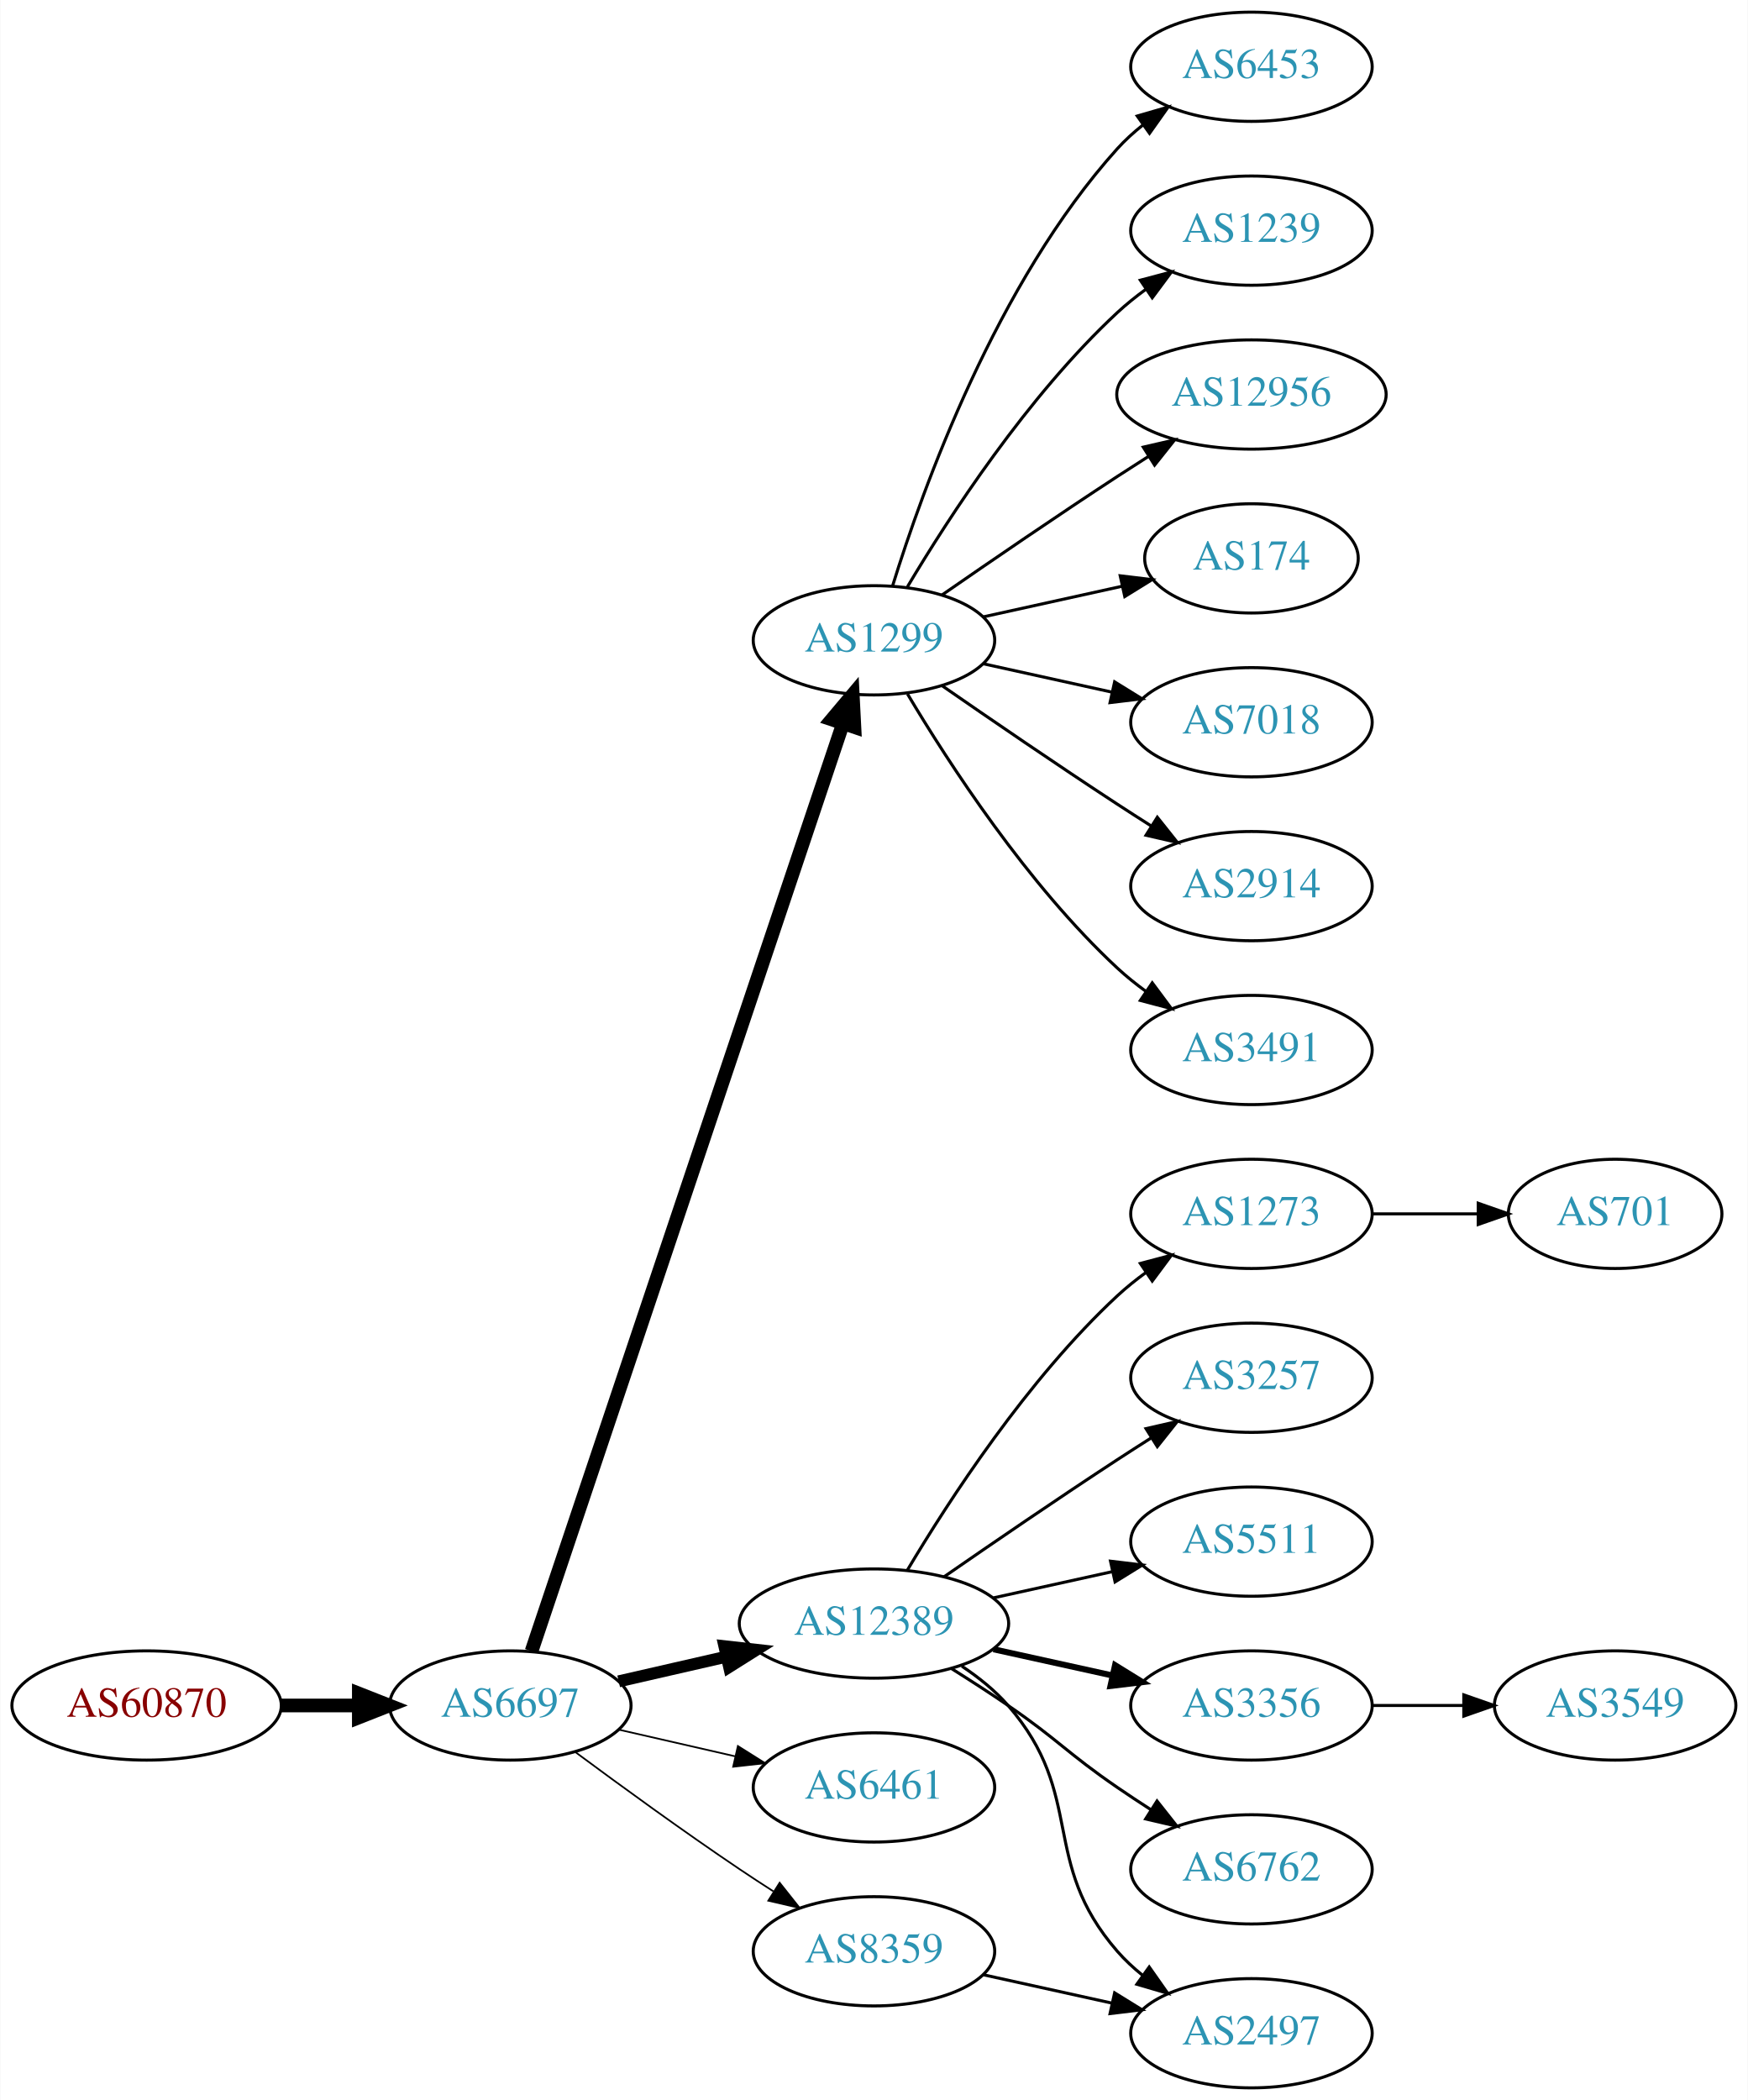
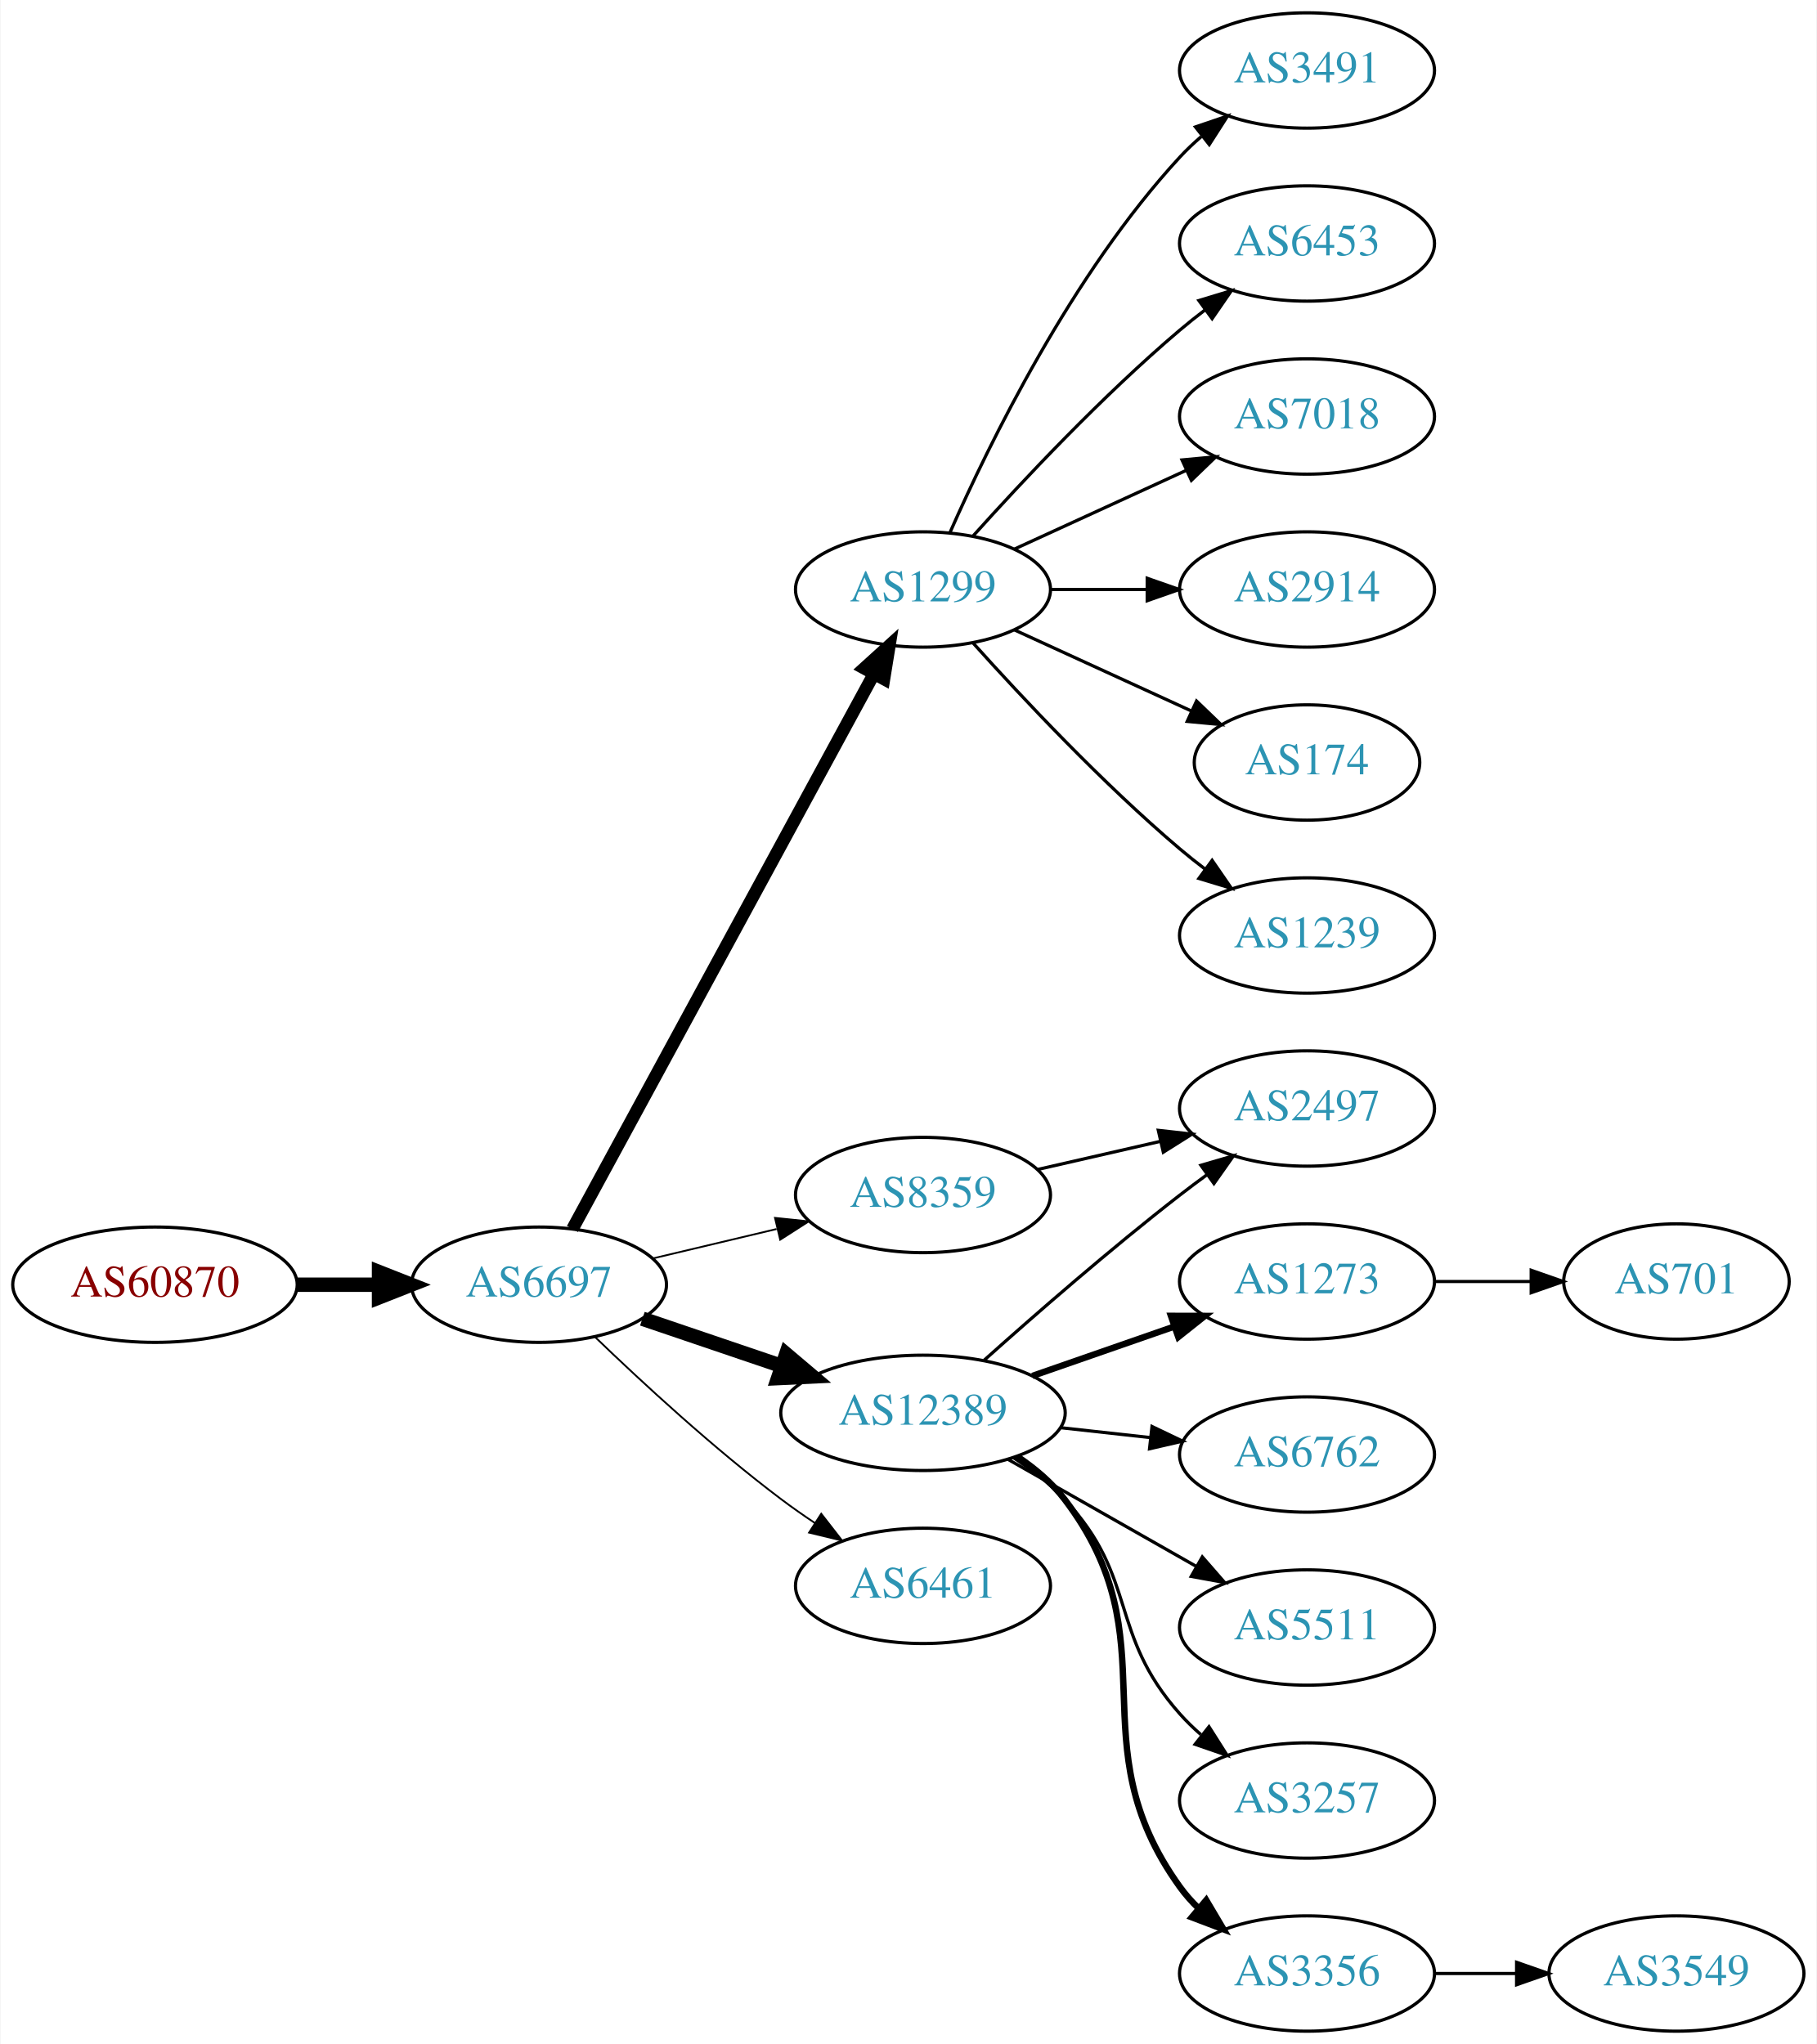
- <svg xmlns="http://www.w3.org/2000/svg" xmlns:xlink="http://www.w3.org/1999/xlink" width="576pt" height="692pt" viewBox="0.00 0.00 575.76 692.00">
-   <g id="graph0" class="graph" transform="scale(1 1) rotate(0) translate(4 688)">
-     <polygon fill="white" stroke="none" points="-4,4 -4,-688 571.762,-688 571.762,4 -4,4" />
+ <svg xmlns="http://www.w3.org/2000/svg" xmlns:xlink="http://www.w3.org/1999/xlink" width="567pt" height="638pt" viewBox="0.00 0.00 566.66 638.00">
+   <g id="graph0" class="graph" transform="scale(1 1) rotate(0) translate(4 634)">
+     <polygon fill="white" stroke="none" points="-4,4 -4,-634 562.663,-634 562.663,4 -4,4" />
    <g id="node1" class="node">
      <g id="a_node1">
        <a xlink:href="/asn/60870" xlink:title="AS60870 ~ TECSBY-AS [AT]">
-           <ellipse fill="#ffffff" stroke="black" cx="44.196" cy="-126" rx="44.393" ry="18" />
-           <text text-anchor="middle" x="44.196" y="-122.3" font-family="Times,serif" font-size="14.00" fill="#880000">AS60870</text>
+           <ellipse fill="#ffffff" stroke="black" cx="44.196" cy="-233" rx="44.393" ry="18" />
+           <text text-anchor="middle" x="44.196" y="-229.3" font-family="Times,serif" font-size="14.00" fill="#880000">AS60870</text>
        </a>
      </g>
    </g>
    <g id="node2" class="node">
      <g id="a_node2">
        <a xlink:href="/asn/6697" xlink:title="AS6697 ~ BELPAK [BY]">
-           <ellipse fill="#ffffff" stroke="black" cx="164.039" cy="-126" rx="39.794" ry="18" />
-           <text text-anchor="middle" x="164.039" y="-122.3" font-family="Times,serif" font-size="14.00" fill="#2c94b3">AS6697</text>
+           <ellipse fill="#ffffff" stroke="black" cx="164.039" cy="-233" rx="39.794" ry="18" />
+           <text text-anchor="middle" x="164.039" y="-229.3" font-family="Times,serif" font-size="14.00" fill="#2c94b3">AS6697</text>
        </a>
      </g>
    </g>
    <g id="edge1" class="edge">
-       <path fill="none" stroke="black" stroke-width="4.5" d="M88.407,-126C96.72,-126 105.482,-126 113.965,-126" />
-       <polygon fill="black" stroke="black" stroke-width="4.5" points="114.123,-129.938 124.123,-126 114.123,-122.063 114.123,-129.938" />
+       <path fill="none" stroke="black" stroke-width="4.5" d="M88.407,-233C96.72,-233 105.482,-233 113.965,-233" />
+       <polygon fill="black" stroke="black" stroke-width="4.5" points="114.123,-236.938 124.123,-233 114.123,-229.063 114.123,-236.938" />
    </g>
    <g id="node3" class="node">
      <g id="a_node3">
        <a xlink:href="/asn/1299" xlink:title="AS1299 ~ Telia Carrier [EU]">
-           <ellipse fill="#ffffff" stroke="black" cx="283.881" cy="-477" rx="39.794" ry="18" />
-           <text text-anchor="middle" x="283.881" y="-473.3" font-family="Times,serif" font-size="14.00" fill="#2c94b3">AS1299</text>
+           <ellipse fill="#ffffff" stroke="black" cx="283.881" cy="-450" rx="39.794" ry="18" />
+           <text text-anchor="middle" x="283.881" y="-446.3" font-family="Times,serif" font-size="14.00" fill="#2c94b3">AS1299</text>
        </a>
      </g>
    </g>
    <g id="edge2" class="edge">
-       <path fill="none" stroke="black" stroke-width="4.5" d="M171.044,-143.889C190.272,-201.16 250.409,-380.279 273.616,-449.403" />
-       <polygon fill="black" stroke="black" stroke-width="4.5" points="269.972,-450.921 276.887,-459.147 277.437,-448.414 269.972,-450.921" />
+       <path fill="none" stroke="black" stroke-width="3.938" d="M174.483,-250.391C195.083,-288.324 244.157,-378.692 268.575,-423.656" />
+       <polygon fill="black" stroke="black" stroke-width="3.938" points="265.544,-425.408 273.392,-432.526 271.695,-422.068 265.544,-425.408" />
    </g>
    <g id="node4" class="node">
      <g id="a_node4">
        <a xlink:href="/asn/12389" xlink:title="AS12389 ~ PJSC Rostelecom [RU]">
-           <ellipse fill="#ffffff" stroke="black" cx="283.881" cy="-153" rx="44.393" ry="18" />
-           <text text-anchor="middle" x="283.881" y="-149.3" font-family="Times,serif" font-size="14.00" fill="#2c94b3">AS12389</text>
+           <ellipse fill="#ffffff" stroke="black" cx="283.881" cy="-193" rx="44.393" ry="18" />
+           <text text-anchor="middle" x="283.881" y="-189.3" font-family="Times,serif" font-size="14.00" fill="#2c94b3">AS12389</text>
        </a>
      </g>
    </g>
    <g id="edge3" class="edge">
-       <path fill="none" stroke="black" stroke-width="3.938" d="M199.758,-133.955C210.896,-136.507 223.432,-139.379 235.325,-142.104" />
-       <polygon fill="black" stroke="black" stroke-width="3.938" points="234.59,-145.526 245.119,-144.348 236.153,-138.703 234.59,-145.526" />
+       <path fill="none" stroke="black" stroke-width="4.5" d="M196.309,-222.386C209.605,-217.872 225.331,-212.535 239.707,-207.655" />
+       <polygon fill="black" stroke="black" stroke-width="4.5" points="241.194,-211.308 249.398,-204.365 238.663,-203.851 241.194,-211.308" />
    </g>
    <g id="node5" class="node">
      <g id="a_node5">
-         <a xlink:href="/asn/6461" xlink:title="AS6461 ~ ZAYO-6461 [US]">
-           <ellipse fill="#ffffff" stroke="black" cx="283.881" cy="-99" rx="39.794" ry="18" />
-           <text text-anchor="middle" x="283.881" y="-95.3" font-family="Times,serif" font-size="14.00" fill="#2c94b3">AS6461</text>
+         <a xlink:href="/asn/8359" xlink:title="AS8359 ~ MTS PJSC [RU]">
+           <ellipse fill="#ffffff" stroke="black" cx="283.881" cy="-261" rx="39.794" ry="18" />
+           <text text-anchor="middle" x="283.881" y="-257.3" font-family="Times,serif" font-size="14.00" fill="#2c94b3">AS8359</text>
        </a>
      </g>
    </g>
    <g id="edge4" class="edge">
-       <path fill="none" stroke="black" stroke-width="0.562" d="M199.758,-118.045C211.758,-115.296 225.379,-112.175 238.071,-109.267" />
-       <polygon fill="black" stroke="black" stroke-width="0.562" points="239.037,-112.636 248.003,-106.991 237.474,-105.813 239.037,-112.636" />
+       <path fill="none" stroke="black" stroke-width="0.562" d="M199.44,-241.174C211.555,-244.053 225.353,-247.331 238.192,-250.382" />
+       <polygon fill="black" stroke="black" stroke-width="0.562" points="237.694,-253.861 248.233,-252.767 239.313,-247.05 237.694,-253.861" />
    </g>
    <g id="node6" class="node">
      <g id="a_node6">
-         <a xlink:href="/asn/8359" xlink:title="AS8359 ~ MTS PJSC [RU]">
-           <ellipse fill="#ffffff" stroke="black" cx="283.881" cy="-45" rx="39.794" ry="18" />
-           <text text-anchor="middle" x="283.881" y="-41.3" font-family="Times,serif" font-size="14.00" fill="#2c94b3">AS8359</text>
+         <a xlink:href="/asn/6461" xlink:title="AS6461 ~ Zayo Bandwidth [US]">
+           <ellipse fill="#ffffff" stroke="black" cx="283.881" cy="-139" rx="39.794" ry="18" />
+           <text text-anchor="middle" x="283.881" y="-135.3" font-family="Times,serif" font-size="14.00" fill="#2c94b3">AS6461</text>
        </a>
      </g>
    </g>
    <g id="edge5" class="edge">
-       <path fill="none" stroke="black" stroke-width="0.562" d="M185.369,-110.723C200.231,-99.696 220.976,-84.594 239.685,-72 243.234,-69.611 246.984,-67.161 250.733,-64.758" />
-       <polygon fill="black" stroke="black" stroke-width="0.562" points="252.801,-67.591 259.381,-59.288 249.059,-61.675 252.801,-67.591" />
+       <path fill="none" stroke="black" stroke-width="0.562" d="M181.516,-216.691C196.184,-202.551 218.534,-181.914 239.685,-166 243.024,-163.488 246.602,-160.983 250.217,-158.568" />
+       <polygon fill="black" stroke="black" stroke-width="0.562" points="252.123,-161.504 258.624,-153.138 248.325,-155.624 252.123,-161.504" />
    </g>
    <g id="node7" class="node">
      <g id="a_node7">
-         <a xlink:href="/asn/6453" xlink:title="AS6453 ~ TATA COMMUNICATIONS (AMERICA) INC [US]">
-           <ellipse fill="#ffffff" stroke="black" cx="408.273" cy="-666" rx="39.794" ry="18" />
-           <text text-anchor="middle" x="408.273" y="-662.3" font-family="Times,serif" font-size="14.00" fill="#2c94b3">AS6453</text>
+         <a xlink:href="/asn/3491" xlink:title="AS3491 ~ PCCW Global, Inc. [US]">
+           <ellipse fill="#ffffff" stroke="black" cx="403.724" cy="-612" rx="39.794" ry="18" />
+           <text text-anchor="middle" x="403.724" y="-608.3" font-family="Times,serif" font-size="14.00" fill="#2c94b3">AS3491</text>
        </a>
      </g>
    </g>
    <g id="edge6" class="edge">
-       <path fill="none" stroke="black" d="M290.019,-494.94C299.922,-526.979 324.259,-594.812 364.077,-639 366.593,-641.792 369.465,-644.401 372.504,-646.812" />
-       <polygon fill="black" stroke="black" points="370.633,-649.776 380.812,-652.715 374.687,-644.07 370.633,-649.776" />
+       <path fill="none" stroke="black" d="M292.297,-467.761C304.365,-495.183 330.337,-548.473 364.077,-585 366.108,-587.198 368.347,-589.319 370.693,-591.34" />
+       <polygon fill="black" stroke="black" points="368.905,-594.386 378.937,-597.794 373.22,-588.874 368.905,-594.386" />
    </g>
    <g id="node8" class="node">
      <g id="a_node8">
-         <a xlink:href="/asn/1239" xlink:title="AS1239 ~ Sprint [US]">
-           <ellipse fill="#ffffff" stroke="black" cx="408.273" cy="-612" rx="39.794" ry="18" />
-           <text text-anchor="middle" x="408.273" y="-608.3" font-family="Times,serif" font-size="14.00" fill="#2c94b3">AS1239</text>
+         <a xlink:href="/asn/6453" xlink:title="AS6453 ~ TATA COMMUNICATIONS (AMERICA) INC [US]">
+           <ellipse fill="#ffffff" stroke="black" cx="403.724" cy="-558" rx="39.794" ry="18" />
+           <text text-anchor="middle" x="403.724" y="-554.3" font-family="Times,serif" font-size="14.00" fill="#2c94b3">AS6453</text>
        </a>
      </g>
    </g>
    <g id="edge7" class="edge">
-       <path fill="none" stroke="black" d="M294.927,-494.671C308.498,-517.472 334.43,-557.472 364.077,-585 366.984,-587.699 370.197,-590.28 373.521,-592.703" />
-       <polygon fill="black" stroke="black" points="371.656,-595.667 381.899,-598.375 375.58,-589.87 371.656,-595.667" />
+       <path fill="none" stroke="black" d="M299.527,-466.725C314.828,-483.765 339.925,-510.523 364.077,-531 366.574,-533.117 369.235,-535.232 371.946,-537.293" />
+       <polygon fill="black" stroke="black" points="369.983,-540.194 380.123,-543.266 374.112,-534.541 369.983,-540.194" />
    </g>
    <g id="node9" class="node">
      <g id="a_node9">
-         <a xlink:href="/asn/12956" xlink:title="AS12956 ~ TELXIUS [ES]">
-           <ellipse fill="#ffffff" stroke="black" cx="408.273" cy="-558" rx="44.393" ry="18" />
-           <text text-anchor="middle" x="408.273" y="-554.3" font-family="Times,serif" font-size="14.00" fill="#2c94b3">AS12956</text>
+         <a xlink:href="/asn/7018" xlink:title="AS7018 ~ AT&amp;T Services, Inc. [US]">
+           <ellipse fill="#ffffff" stroke="black" cx="403.724" cy="-504" rx="39.794" ry="18" />
+           <text text-anchor="middle" x="403.724" y="-500.3" font-family="Times,serif" font-size="14.00" fill="#2c94b3">AS7018</text>
        </a>
      </g>
    </g>
    <g id="edge8" class="edge">
-       <path fill="none" stroke="black" d="M306.238,-491.901C322.089,-502.877 344.292,-518.079 364.077,-531 367.398,-533.169 370.88,-535.406 374.367,-537.621" />
-       <polygon fill="black" stroke="black" points="372.623,-540.66 382.949,-543.032 376.356,-534.738 372.623,-540.66" />
+       <path fill="none" stroke="black" d="M312.51,-462.661C328.467,-469.973 348.738,-479.261 366.02,-487.181" />
+       <polygon fill="black" stroke="black" points="364.719,-490.435 375.268,-491.419 367.635,-484.071 364.719,-490.435" />
    </g>
    <g id="node10" class="node">
      <g id="a_node10">
-         <a xlink:href="/asn/174" xlink:title="AS174 ~ Cogent Communications [US]">
-           <ellipse fill="#ffffff" stroke="black" cx="408.273" cy="-504" rx="35.194" ry="18" />
-           <text text-anchor="middle" x="408.273" y="-500.3" font-family="Times,serif" font-size="14.00" fill="#2c94b3">AS174</text>
+         <a xlink:href="/asn/2914" xlink:title="AS2914 ~ NTT America, Inc. [US]">
+           <ellipse fill="#ffffff" stroke="black" cx="403.724" cy="-450" rx="39.794" ry="18" />
+           <text text-anchor="middle" x="403.724" y="-446.3" font-family="Times,serif" font-size="14.00" fill="#2c94b3">AS2914</text>
        </a>
      </g>
    </g>
    <g id="edge9" class="edge">
-       <path fill="none" stroke="black" d="M319.954,-484.737C334.187,-487.877 350.742,-491.529 365.586,-494.804" />
-       <polygon fill="black" stroke="black" points="365.021,-498.263 375.54,-497 366.529,-491.428 365.021,-498.263" />
+       <path fill="none" stroke="black" d="M323.794,-450C333.347,-450 343.697,-450 353.659,-450" />
+       <polygon fill="black" stroke="black" points="353.852,-453.5 363.852,-450 353.852,-446.5 353.852,-453.5" />
    </g>
    <g id="node11" class="node">
      <g id="a_node11">
-         <a xlink:href="/asn/7018" xlink:title="AS7018 ~ AT&amp;T Services, Inc. [US]">
-           <ellipse fill="#ffffff" stroke="black" cx="408.273" cy="-450" rx="39.794" ry="18" />
-           <text text-anchor="middle" x="408.273" y="-446.3" font-family="Times,serif" font-size="14.00" fill="#2c94b3">AS7018</text>
+         <a xlink:href="/asn/174" xlink:title="AS174 ~ Cogent Communications [US]">
+           <ellipse fill="#ffffff" stroke="black" cx="403.724" cy="-396" rx="35.194" ry="18" />
+           <text text-anchor="middle" x="403.724" y="-392.3" font-family="Times,serif" font-size="14.00" fill="#2c94b3">AS174</text>
        </a>
      </g>
    </g>
    <g id="edge10" class="edge">
-       <path fill="none" stroke="black" d="M319.954,-469.263C333.141,-466.354 348.321,-463.005 362.287,-459.924" />
-       <polygon fill="black" stroke="black" points="363.184,-463.31 372.196,-457.738 361.676,-456.475 363.184,-463.31" />
+       <path fill="none" stroke="black" d="M312.51,-437.339C328.926,-429.817 349.908,-420.202 367.505,-412.139" />
+       <polygon fill="black" stroke="black" points="369.249,-415.189 376.882,-407.842 366.333,-408.826 369.249,-415.189" />
    </g>
    <g id="node12" class="node">
      <g id="a_node12">
-         <a xlink:href="/asn/2914" xlink:title="AS2914 ~ NTT America, Inc. [US]">
-           <ellipse fill="#ffffff" stroke="black" cx="408.273" cy="-396" rx="39.794" ry="18" />
-           <text text-anchor="middle" x="408.273" y="-392.3" font-family="Times,serif" font-size="14.00" fill="#2c94b3">AS2914</text>
+         <a xlink:href="/asn/1239" xlink:title="AS1239 ~ Sprint [US]">
+           <ellipse fill="#ffffff" stroke="black" cx="403.724" cy="-342" rx="39.794" ry="18" />
+           <text text-anchor="middle" x="403.724" y="-338.3" font-family="Times,serif" font-size="14.00" fill="#2c94b3">AS1239</text>
        </a>
      </g>
    </g>
    <g id="edge11" class="edge">
-       <path fill="none" stroke="black" d="M306.238,-462.099C322.089,-451.123 344.292,-435.921 364.077,-423 367.659,-420.661 371.43,-418.241 375.19,-415.856" />
-       <polygon fill="black" stroke="black" points="377.252,-418.693 383.851,-410.404 373.523,-412.769 377.252,-418.693" />
+       <path fill="none" stroke="black" d="M299.527,-433.275C314.828,-416.235 339.925,-389.477 364.077,-369 366.574,-366.883 369.235,-364.768 371.946,-362.707" />
+       <polygon fill="black" stroke="black" points="374.112,-365.459 380.123,-356.734 369.983,-359.806 374.112,-365.459" />
    </g>
    <g id="node13" class="node">
      <g id="a_node13">
-         <a xlink:href="/asn/3491" xlink:title="AS3491 ~ PCCW Global, Inc. [US]">
-           <ellipse fill="#ffffff" stroke="black" cx="408.273" cy="-342" rx="39.794" ry="18" />
-           <text text-anchor="middle" x="408.273" y="-338.3" font-family="Times,serif" font-size="14.00" fill="#2c94b3">AS3491</text>
+         <a xlink:href="/asn/1273" xlink:title="AS1273 ~ Vodafone Group PLC [EU]">
+           <ellipse fill="#ffffff" stroke="black" cx="403.724" cy="-234" rx="39.794" ry="18" />
+           <text text-anchor="middle" x="403.724" y="-230.3" font-family="Times,serif" font-size="14.00" fill="#2c94b3">AS1273</text>
        </a>
      </g>
    </g>
    <g id="edge12" class="edge">
-       <path fill="none" stroke="black" d="M294.927,-459.329C308.498,-436.528 334.43,-396.528 364.077,-369 366.984,-366.301 370.197,-363.72 373.521,-361.297" />
-       <polygon fill="black" stroke="black" points="375.58,-364.13 381.899,-355.625 371.656,-358.333 375.58,-364.13" />
+       <path fill="none" stroke="black" stroke-width="2" d="M318.021,-204.53C331.738,-209.302 347.777,-214.883 362.187,-219.896" />
+       <polygon fill="black" stroke="black" stroke-width="2" points="361.259,-223.279 371.853,-223.26 363.559,-216.668 361.259,-223.279" />
    </g>
    <g id="node14" class="node">
      <g id="a_node14">
        <a xlink:href="/asn/2497" xlink:title="AS2497 ~ Internet Initiative Japan Inc. [JP]">
-           <ellipse fill="#ffffff" stroke="black" cx="408.273" cy="-18" rx="39.794" ry="18" />
-           <text text-anchor="middle" x="408.273" y="-14.3" font-family="Times,serif" font-size="14.00" fill="#2c94b3">AS2497</text>
+           <ellipse fill="#ffffff" stroke="black" cx="403.724" cy="-288" rx="39.794" ry="18" />
+           <text text-anchor="middle" x="403.724" y="-284.3" font-family="Times,serif" font-size="14.00" fill="#2c94b3">AS2497</text>
        </a>
      </g>
    </g>
    <g id="edge13" class="edge">
-       <path fill="none" stroke="black" d="M312.829,-138.956C318.366,-135.281 323.786,-130.941 328.077,-126 353.911,-96.258 338.243,-74.742 364.077,-45 366.542,-42.162 369.379,-39.523 372.397,-37.094" />
-       <polygon fill="black" stroke="black" points="374.583,-39.833 380.675,-31.164 370.507,-34.142 374.583,-39.833" />
+       <path fill="none" stroke="black" d="M303.008,-209.471C318.786,-223.585 342.454,-244.23 364.077,-261 366.812,-263.121 369.697,-265.278 372.609,-267.401" />
+       <polygon fill="black" stroke="black" points="370.61,-270.274 380.783,-273.236 374.678,-264.577 370.61,-270.274" />
    </g>
    <g id="node15" class="node">
      <g id="a_node15">
-         <a xlink:href="/asn/1273" xlink:title="AS1273 ~ Vodafone Group PLC [EU]">
-           <ellipse fill="#ffffff" stroke="black" cx="408.273" cy="-288" rx="39.794" ry="18" />
-           <text text-anchor="middle" x="408.273" y="-284.3" font-family="Times,serif" font-size="14.00" fill="#2c94b3">AS1273</text>
+         <a xlink:href="/asn/6762" xlink:title="AS6762 ~ TELECOM ITALIA SPARKLE S.p.A. [IT]">
+           <ellipse fill="#ffffff" stroke="black" cx="403.724" cy="-180" rx="39.794" ry="18" />
+           <text text-anchor="middle" x="403.724" y="-176.3" font-family="Times,serif" font-size="14.00" fill="#2c94b3">AS6762</text>
        </a>
      </g>
    </g>
    <g id="edge14" class="edge">
-       <path fill="none" stroke="black" d="M294.927,-170.671C308.498,-193.472 334.43,-233.472 364.077,-261 366.984,-263.699 370.197,-266.28 373.521,-268.703" />
-       <polygon fill="black" stroke="black" points="371.656,-271.667 381.899,-274.375 375.58,-265.87 371.656,-271.667" />
+       <path fill="none" stroke="black" d="M326.76,-188.38C335.796,-187.383 345.418,-186.322 354.669,-185.301" />
+       <polygon fill="black" stroke="black" points="355.35,-188.747 364.906,-184.172 354.582,-181.79 355.35,-188.747" />
    </g>
    <g id="node16" class="node">
      <g id="a_node16">
-         <a xlink:href="/asn/3257" xlink:title="AS3257 ~ GTT [DE]">
-           <ellipse fill="#ffffff" stroke="black" cx="408.273" cy="-234" rx="39.794" ry="18" />
-           <text text-anchor="middle" x="408.273" y="-230.3" font-family="Times,serif" font-size="14.00" fill="#2c94b3">AS3257</text>
+         <a xlink:href="/asn/5511" xlink:title="AS5511 ~ Orange S.A. [FR]">
+           <ellipse fill="#ffffff" stroke="black" cx="403.724" cy="-126" rx="39.794" ry="18" />
+           <text text-anchor="middle" x="403.724" y="-122.3" font-family="Times,serif" font-size="14.00" fill="#2c94b3">AS5511</text>
        </a>
      </g>
    </g>
    <g id="edge15" class="edge">
-       <path fill="none" stroke="black" d="M306.912,-168.367C322.714,-179.305 344.571,-194.261 364.077,-207 367.659,-209.339 371.43,-211.759 375.19,-214.144" />
-       <polygon fill="black" stroke="black" points="373.523,-217.231 383.851,-219.596 377.252,-211.307 373.523,-217.231" />
+       <path fill="none" stroke="black" d="M310.451,-178.462C327.671,-168.672 350.556,-155.66 369.227,-145.045" />
+       <polygon fill="black" stroke="black" points="371.048,-148.036 378.011,-140.05 367.588,-141.95 371.048,-148.036" />
    </g>
    <g id="node17" class="node">
      <g id="a_node17">
-         <a xlink:href="/asn/5511" xlink:title="AS5511 ~ Orange S.A. [FR]">
-           <ellipse fill="#ffffff" stroke="black" cx="408.273" cy="-180" rx="39.794" ry="18" />
-           <text text-anchor="middle" x="408.273" y="-176.3" font-family="Times,serif" font-size="14.00" fill="#2c94b3">AS5511</text>
+         <a xlink:href="/asn/3257" xlink:title="AS3257 ~ GTT [DE]">
+           <ellipse fill="#ffffff" stroke="black" cx="403.724" cy="-72" rx="39.794" ry="18" />
+           <text text-anchor="middle" x="403.724" y="-68.3" font-family="Times,serif" font-size="14.00" fill="#2c94b3">AS3257</text>
        </a>
      </g>
    </g>
    <g id="edge16" class="edge">
-       <path fill="none" stroke="black" d="M323.271,-161.469C335.662,-164.202 349.509,-167.257 362.329,-170.085" />
-       <polygon fill="black" stroke="black" points="361.825,-173.558 372.344,-172.295 363.333,-166.722 361.825,-173.558" />
+       <path fill="none" stroke="black" d="M312.102,-179.002C317.81,-175.279 323.483,-170.906 328.077,-166 351.184,-141.326 341.61,-124.257 364.077,-99 366.066,-96.764 368.275,-94.616 370.601,-92.577" />
+       <polygon fill="black" stroke="black" points="373.133,-95.037 378.808,-86.09 368.793,-89.545 373.133,-95.037" />
    </g>
    <g id="node18" class="node">
      <g id="a_node18">
        <a xlink:href="/asn/3356" xlink:title="AS3356 ~ Level 3 Parent, LLC [US]">
-           <ellipse fill="#ffffff" stroke="black" cx="408.273" cy="-126" rx="39.794" ry="18" />
-           <text text-anchor="middle" x="408.273" y="-122.3" font-family="Times,serif" font-size="14.00" fill="#2c94b3">AS3356</text>
+           <ellipse fill="#ffffff" stroke="black" cx="403.724" cy="-18" rx="39.794" ry="18" />
+           <text text-anchor="middle" x="403.724" y="-14.3" font-family="Times,serif" font-size="14.00" fill="#2c94b3">AS3356</text>
        </a>
      </g>
    </g>
    <g id="edge17" class="edge">
-       <path fill="none" stroke="black" stroke-width="2" d="M323.271,-144.531C335.662,-141.798 349.509,-138.743 362.329,-135.915" />
-       <polygon fill="black" stroke="black" stroke-width="2" points="363.333,-139.278 372.344,-133.705 361.825,-132.442 363.333,-139.278" />
+       <path fill="none" stroke="black" stroke-width="2" d="M313.325,-179.36C318.832,-175.66 324.113,-171.207 328.077,-166 362.063,-121.356 331.245,-90.498 364.077,-45 365.784,-42.636 367.763,-40.406 369.907,-38.32" />
+       <polygon fill="black" stroke="black" stroke-width="2" points="372.27,-40.907 377.672,-31.793 367.765,-35.549 372.27,-40.907" />
+     </g>
+     <g id="edge19" class="edge">
+       <path fill="none" stroke="black" d="M319.6,-268.955C331.6,-271.704 345.221,-274.825 357.914,-277.733" />
+       <polygon fill="black" stroke="black" points="357.316,-281.187 367.845,-280.009 358.88,-274.364 357.316,-281.187" />
    </g>
    <g id="node19" class="node">
      <g id="a_node19">
-         <a xlink:href="/asn/6762" xlink:title="AS6762 ~ TELECOM ITALIA SPARKLE S.p.A. [IT]">
-           <ellipse fill="#ffffff" stroke="black" cx="408.273" cy="-72" rx="39.794" ry="18" />
-           <text text-anchor="middle" x="408.273" y="-68.3" font-family="Times,serif" font-size="14.00" fill="#2c94b3">AS6762</text>
+         <a xlink:href="/asn/701" xlink:title="AS701 ~ UUNET [US]">
+           <ellipse fill="#ffffff" stroke="black" cx="519.017" cy="-234" rx="35.194" ry="18" />
+           <text text-anchor="middle" x="519.017" y="-230.3" font-family="Times,serif" font-size="14.00" fill="#2c94b3">AS701</text>
        </a>
      </g>
    </g>
    <g id="edge18" class="edge">
-       <path fill="none" stroke="black" d="M309.332,-138.22C315.515,-134.345 322.096,-130.101 328.077,-126 344.572,-114.689 347.583,-110.311 364.077,-99 367.606,-96.581 371.343,-94.111 375.084,-91.698" />
-       <polygon fill="black" stroke="black" points="377.156,-94.528 383.725,-86.216 373.406,-88.618 377.156,-94.528" />
-     </g>
-     <g id="edge21" class="edge">
-       <path fill="none" stroke="black" d="M319.954,-37.263C333.141,-34.354 348.321,-31.005 362.287,-27.924" />
-       <polygon fill="black" stroke="black" points="363.184,-31.31 372.196,-25.738 361.676,-24.475 363.184,-31.31" />
+       <path fill="none" stroke="black" d="M443.396,-234C453.101,-234 463.592,-234 473.555,-234" />
+       <polygon fill="black" stroke="black" points="473.691,-237.5 483.691,-234 473.691,-230.5 473.691,-237.5" />
    </g>
    <g id="node20" class="node">
      <g id="a_node20">
-         <a xlink:href="/asn/701" xlink:title="AS701 ~ UUNET [US]">
-           <ellipse fill="#ffffff" stroke="black" cx="528.116" cy="-288" rx="35.194" ry="18" />
-           <text text-anchor="middle" x="528.116" y="-284.3" font-family="Times,serif" font-size="14.00" fill="#2c94b3">AS701</text>
-         </a>
-       </g>
-     </g>
-     <g id="edge19" class="edge">
-       <path fill="none" stroke="black" d="M448.186,-288C459.273,-288 471.432,-288 482.815,-288" />
-       <polygon fill="black" stroke="black" points="482.996,-291.5 492.996,-288 482.996,-284.5 482.996,-291.5" />
-     </g>
-     <g id="node21" class="node">
-       <g id="a_node21">
        <a xlink:href="/asn/3549" xlink:title="AS3549 ~ Level 3 Parent, LLC [US]">
-           <ellipse fill="#ffffff" stroke="black" cx="528.116" cy="-126" rx="39.794" ry="18" />
-           <text text-anchor="middle" x="528.116" y="-122.3" font-family="Times,serif" font-size="14.00" fill="#2c94b3">AS3549</text>
+           <ellipse fill="#ffffff" stroke="black" cx="519.017" cy="-18" rx="39.794" ry="18" />
+           <text text-anchor="middle" x="519.017" y="-14.3" font-family="Times,serif" font-size="14.00" fill="#2c94b3">AS3549</text>
        </a>
      </g>
    </g>
    <g id="edge20" class="edge">
-       <path fill="none" stroke="black" d="M448.186,-126C457.739,-126 468.089,-126 478.052,-126" />
-       <polygon fill="black" stroke="black" points="478.244,-129.5 488.244,-126 478.244,-122.5 478.244,-129.5" />
+       <path fill="none" stroke="black" d="M443.396,-18C451.599,-18 460.363,-18 468.895,-18" />
+       <polygon fill="black" stroke="black" points="469.134,-21.5 479.134,-18 469.134,-14.5 469.134,-21.5" />
    </g>
  </g>
</svg>
